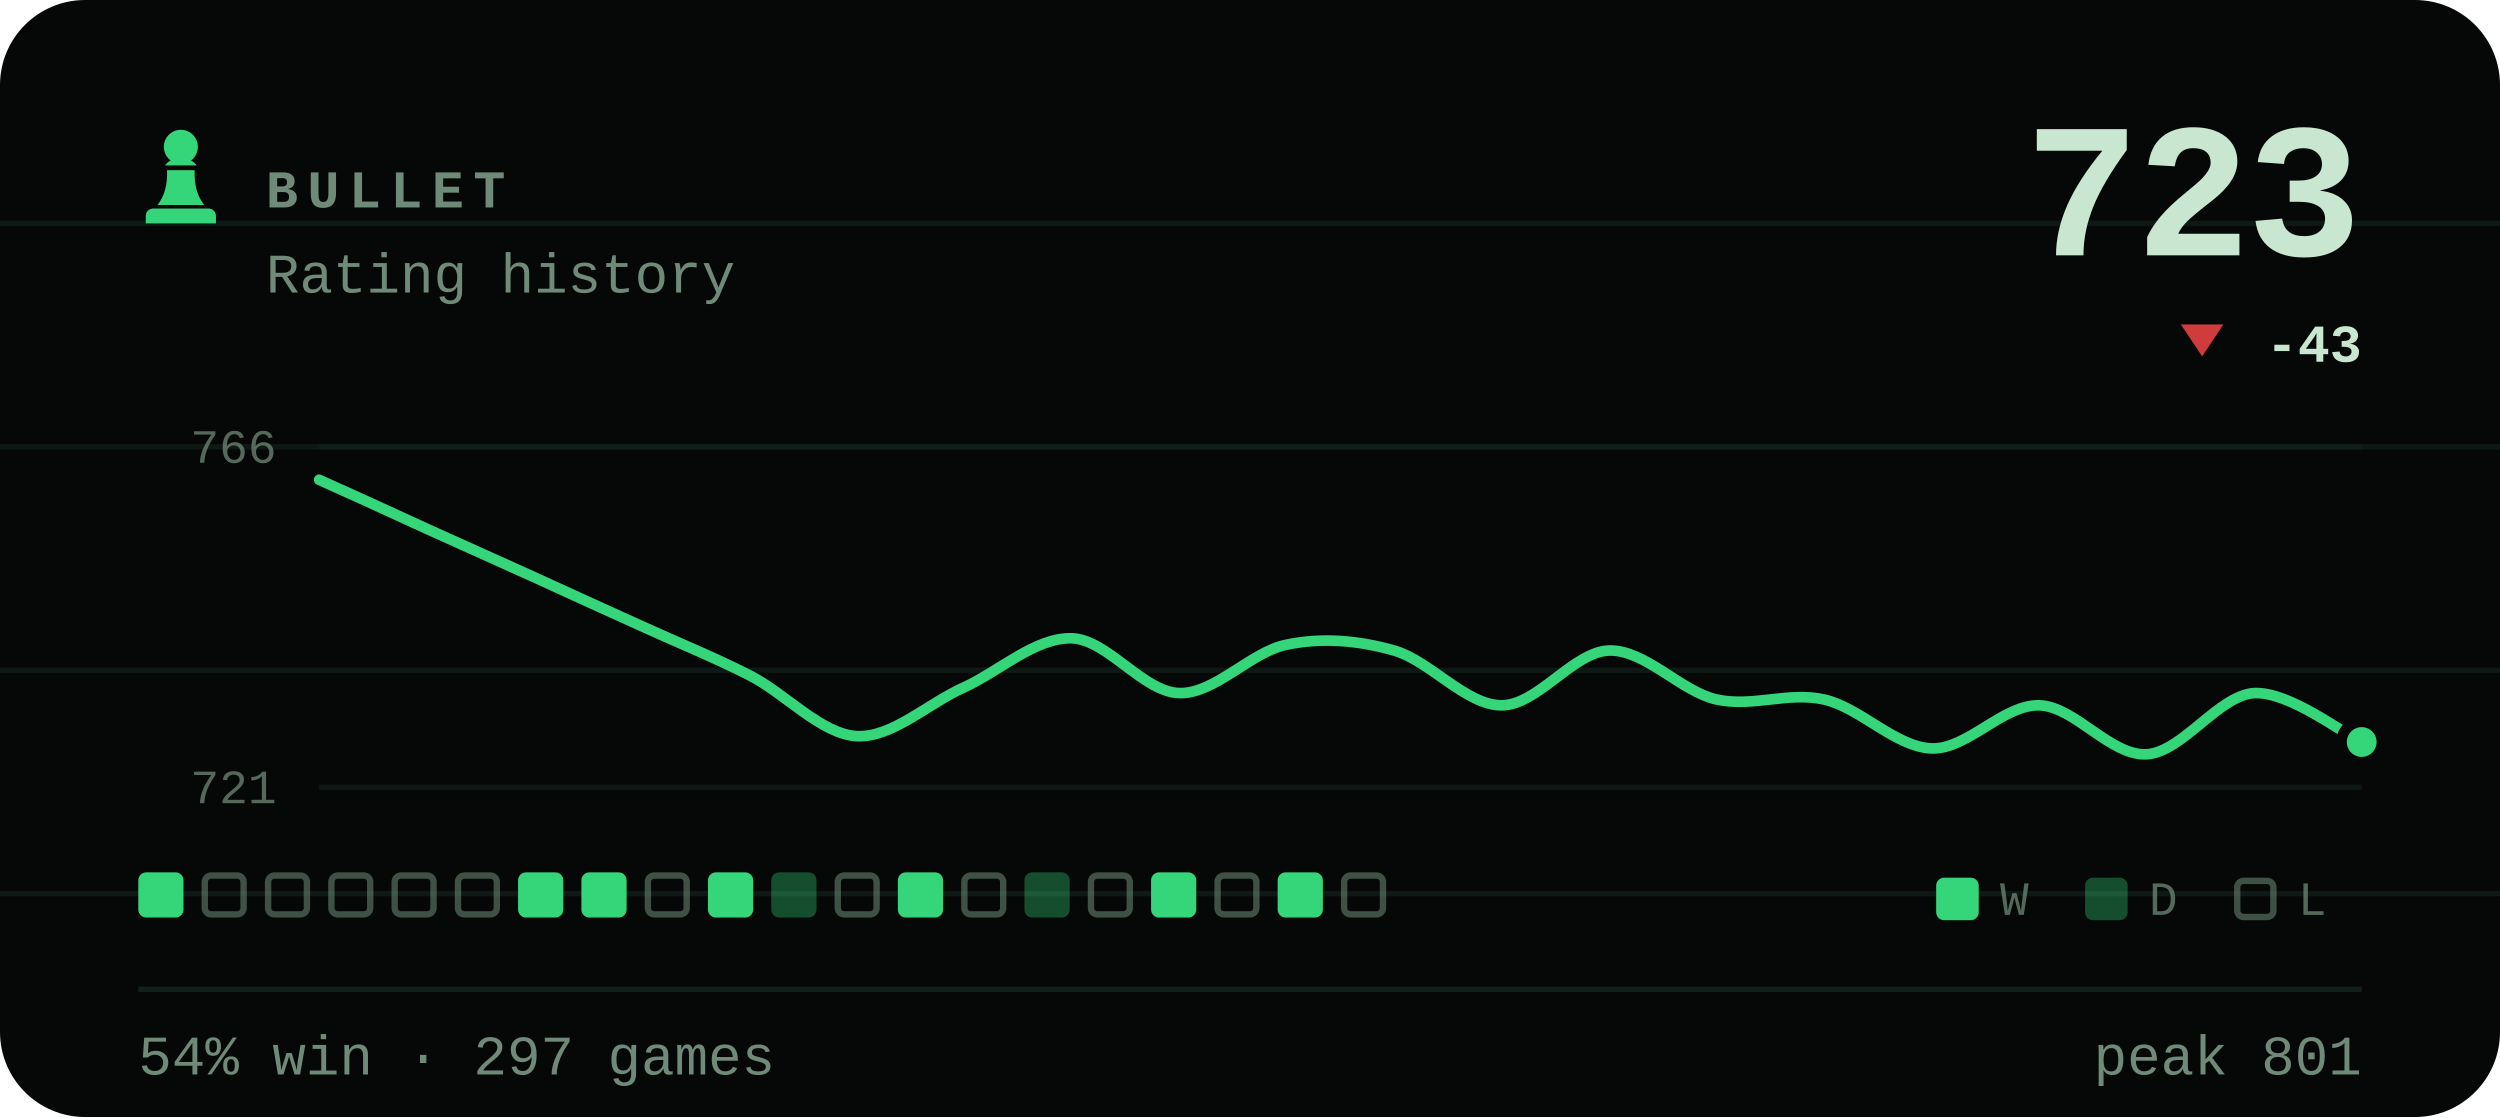
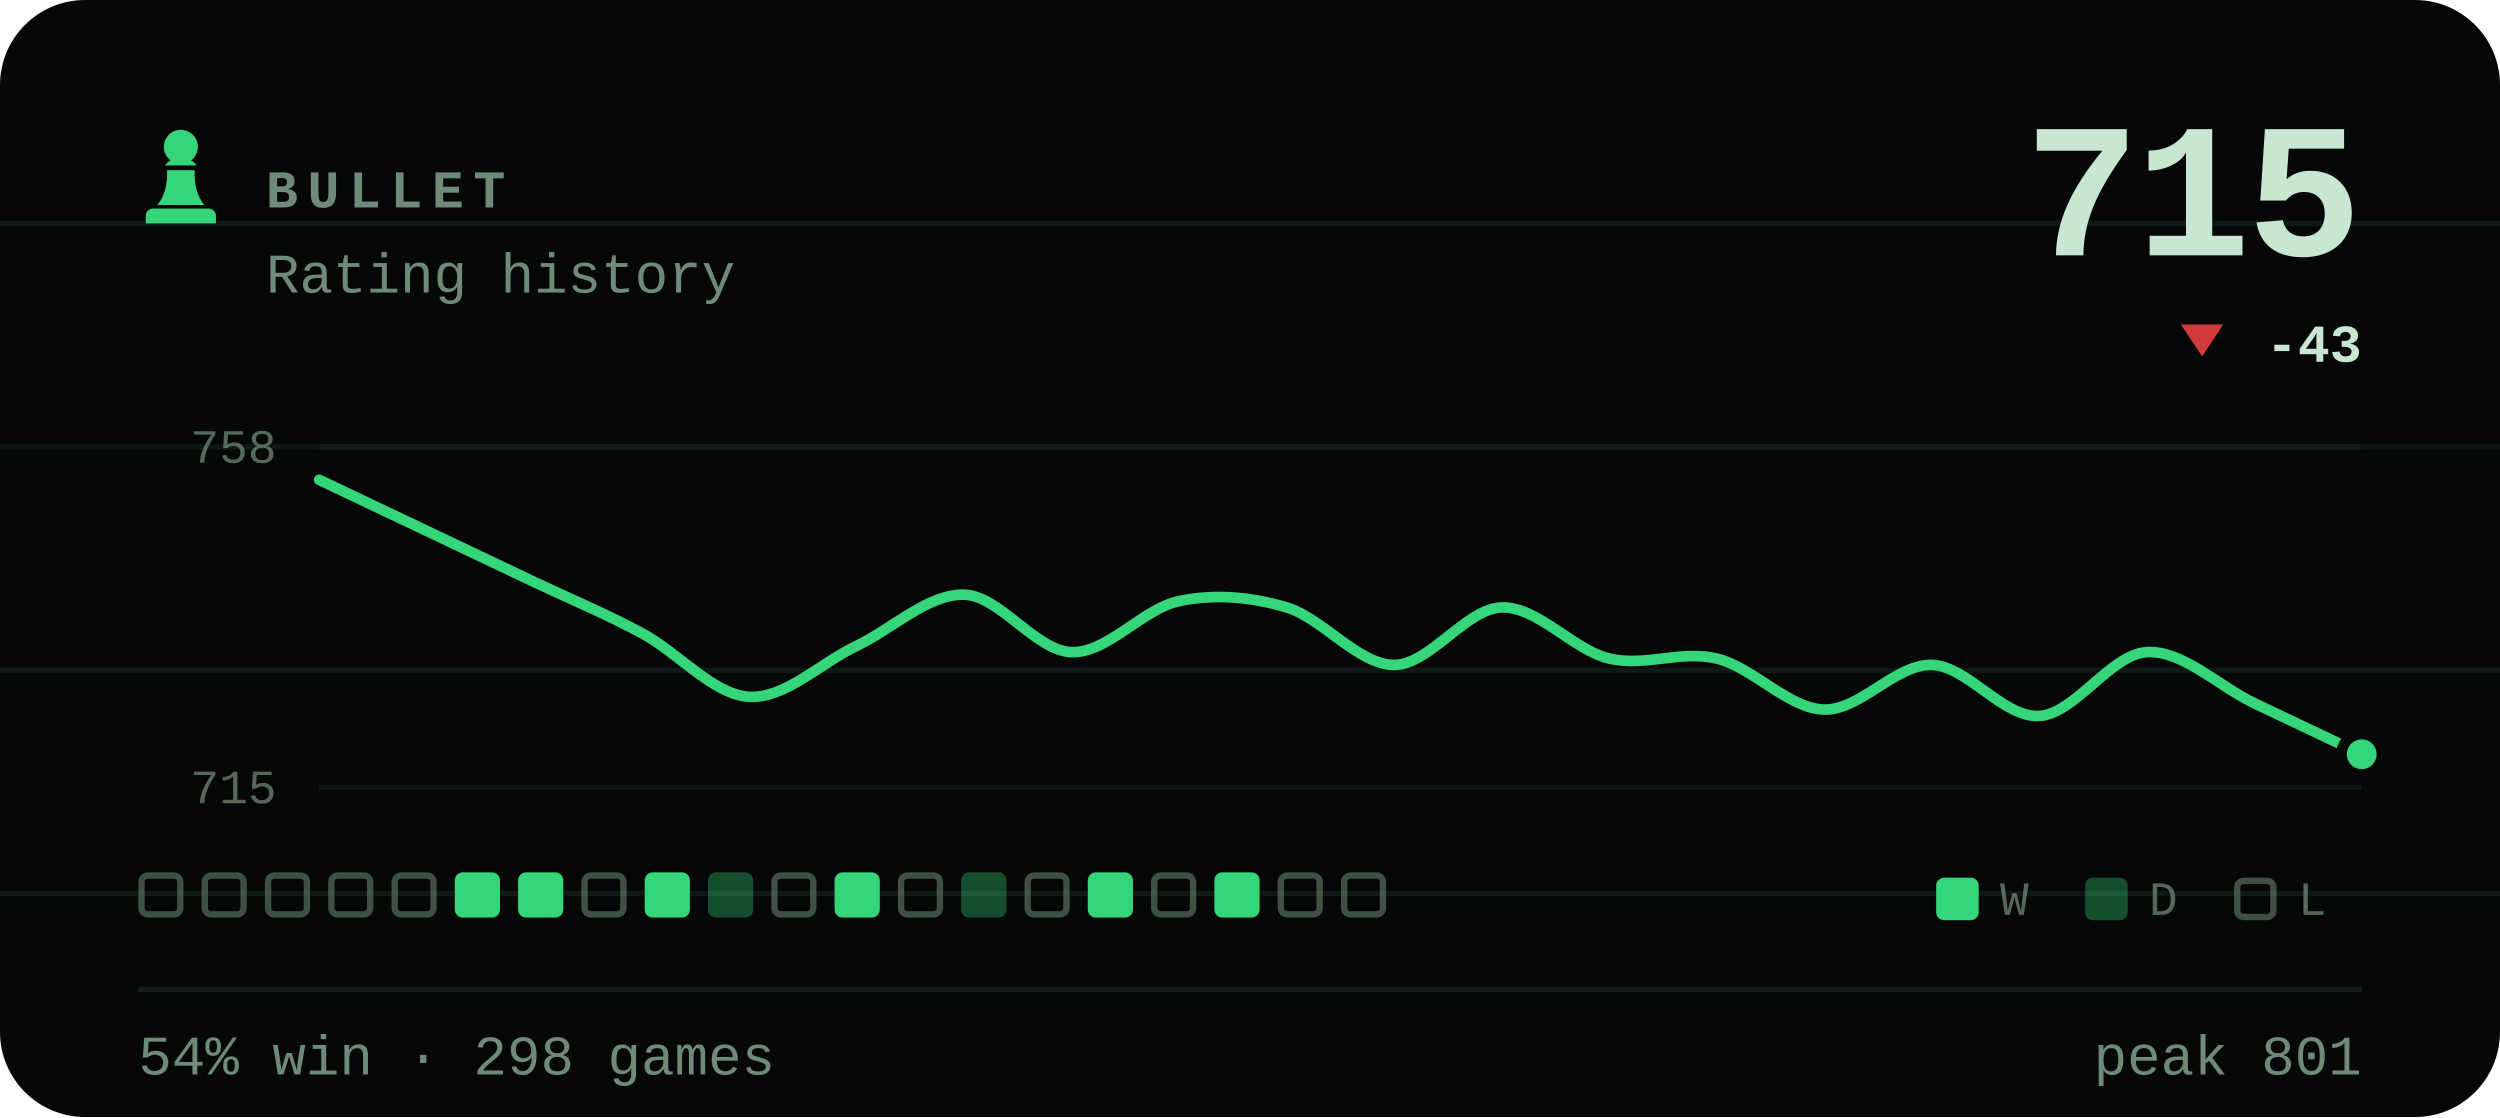
- <svg xmlns="http://www.w3.org/2000/svg" viewBox="0 0 470 210" width="470" height="210" role="img" aria-label="BULLET rating history, currently 723, 54% win rate over 297 games">
+ <svg xmlns="http://www.w3.org/2000/svg" viewBox="0 0 470 210" width="470" height="210" role="img" aria-label="BULLET rating history, currently 715, 54% win rate over 298 games">
  <style>svg{font-family:ui-monospace,'SF Mono',Menlo,Consolas,'Liberation Mono',monospace}text{fill:#c8e6d0;white-space:pre}.bg{fill:#050806}.acc{fill:#35d67a}.win{fill:#1baf7a}.draw{fill:#8b8f96}.loss{fill:#d03b3b}.lbl{font-size:10px;font-weight:600;letter-spacing:.18em;fill:#6f8a78}.cap{font-size:10.5px;font-weight:500;fill:#6f8a78}.num{font-family:ui-monospace,'SF Mono',Menlo,Consolas,'Liberation Mono',monospace;font-weight:700;letter-spacing:-.02em}.tick{font-size:9px;font-weight:500;fill:#6f8a78;opacity:.75}.dl{font-size:10px;font-weight:600}.rule{stroke:#13201a;stroke-width:1;fill:none}.grid{stroke:#13201a;stroke-width:1;fill:none;opacity:.7}.ln{fill:none;stroke:#35d67a;stroke-width:2;stroke-linecap:round;stroke-linejoin:round}.ring{stroke:#050806;stroke-width:2}.hollow{fill:none;stroke-width:1.5}.sq{fill:#c8e6d0;opacity:.035}</style>
  <rect class="bg" width="470" height="210" rx="16" />
  <line class="grid" x1="0" y1="42" x2="470" y2="42" opacity=".5" />
  <line class="grid" x1="0" y1="84" x2="470" y2="84" opacity=".5" />
  <line class="grid" x1="0" y1="126" x2="470" y2="126" opacity=".5" />
  <line class="grid" x1="0" y1="168" x2="470" y2="168" opacity=".5" />
  <g class="acc" transform="translate(24.0,22.8) scale(0.2)">
    <path d="M50 8c-8.8 0-16 7.2-16 16 0 5.2 2.5 9.9 6.4 12.8-2.1 1.2-3.9 2.8-5.3 4.7h29.8c-1.4-1.9-3.2-3.5-5.3-4.7C63.5 33.9 66 29.2 66 24c0-8.8-7.2-16-16-16zM37 46c.6 13.6-2.4 24.5-9 32.7h44c-6.6-8.2-9.6-19.1-9-32.7H37zM24 82h52c3.9 0 7 3.1 7 7v7H17v-7c0-3.9 3.1-7 7-7z" />
  </g>
  <text class="lbl" x="50" y="39">BULLET</text>
  <text class="cap" x="50" y="55">Rating history</text>
-   <text class="num" x="444" y="48" text-anchor="end" style="font-size:36px">723</text>
+   <text class="num" x="444" y="48" text-anchor="end" style="font-size:36px">715</text>
  <path fill="#d03b3b" d="M414 67L418 61H410Z" />
  <text class="dl" x="444" y="68" text-anchor="end" fill="#d03b3b">-43</text>
  <line class="grid" x1="60" y1="84" x2="444" y2="84" />
  <line class="grid" x1="60" y1="148" x2="444" y2="148" />
-   <text class="tick" x="52" y="87" text-anchor="end">766</text>
-   <text class="tick" x="52" y="151" text-anchor="end">721</text>
-   <path class="ln" d="M60.0 90.2C63.4 91.7 73.5 96.3 80.2 99.4C86.9 102.4 93.7 105.5 100.4 108.5C107.2 111.6 113.9 114.7 120.6 117.7C127.4 120.8 134.1 123.5 140.8 126.9C147.6 130.3 154.3 138.0 161.1 138.4C167.8 138.7 174.5 132.2 181.3 129.2C188.0 126.1 194.7 119.8 201.5 120.0C208.2 120.2 214.9 130.1 221.7 130.3C228.4 130.5 235.2 122.5 241.9 121.2C248.6 119.8 255.4 120.4 262.1 122.3C268.8 124.2 275.6 132.6 282.3 132.6C289.1 132.6 295.8 122.5 302.5 122.3C309.3 122.1 316.0 130.0 322.7 131.5C329.5 133.0 336.2 130.0 342.9 131.5C349.7 133.0 356.4 140.5 363.2 140.7C369.9 140.9 376.6 132.4 383.4 132.6C390.1 132.8 396.8 142.2 403.6 141.8C410.3 141.4 417.1 130.7 423.8 130.3C430.5 130.0 440.6 138.0 444.0 139.5" />
-   <circle class="acc ring" cx="444.0" cy="139.5" r="3.8" />
-   <rect x="26.0" y="164" width="8.5" height="8.5" rx="1.5" fill="#35d67a" />
+   <text class="tick" x="52" y="87" text-anchor="end">758</text>
+   <text class="tick" x="52" y="151" text-anchor="end">715</text>
+   <path class="ln" d="M60.0 90.2C63.4 91.8 73.5 96.6 80.2 99.8C86.9 103.0 93.7 106.2 100.4 109.4C107.2 112.6 113.9 115.4 120.6 119.0C127.4 122.6 134.1 130.6 140.8 131.0C147.6 131.4 154.3 124.6 161.1 121.4C167.8 118.2 174.5 111.6 181.3 111.8C188.0 112.0 194.7 122.4 201.5 122.6C208.2 122.8 214.9 114.4 221.7 113.0C228.4 111.6 235.2 112.2 241.9 114.2C248.6 116.2 255.4 125.0 262.1 125.0C268.8 125.0 275.6 114.4 282.3 114.2C289.1 114.0 295.8 122.2 302.5 123.8C309.3 125.4 316.0 122.2 322.7 123.8C329.5 125.4 336.2 133.2 342.9 133.4C349.7 133.6 356.4 124.8 363.2 125.0C369.9 125.2 376.6 135.0 383.4 134.6C390.1 134.2 396.8 123.0 403.6 122.6C410.3 122.2 417.1 129.0 423.8 132.2C430.5 135.4 440.6 140.2 444.0 141.8" />
+   <circle class="acc ring" cx="444.0" cy="141.8" r="3.8" />
+   <rect x="26.6" y="164.6" width="7.3" height="7.3" rx="1.2" fill="none" stroke="#6f8a78" stroke-width="1.2" opacity=".55" />
  <rect x="38.5" y="164.6" width="7.3" height="7.3" rx="1.2" fill="none" stroke="#6f8a78" stroke-width="1.2" opacity=".55" />
  <rect x="50.4" y="164.6" width="7.3" height="7.3" rx="1.2" fill="none" stroke="#6f8a78" stroke-width="1.2" opacity=".55" />
  <rect x="62.3" y="164.6" width="7.3" height="7.3" rx="1.2" fill="none" stroke="#6f8a78" stroke-width="1.2" opacity=".55" />
  <rect x="74.2" y="164.6" width="7.3" height="7.3" rx="1.2" fill="none" stroke="#6f8a78" stroke-width="1.2" opacity=".55" />
-   <rect x="86.1" y="164.6" width="7.3" height="7.3" rx="1.2" fill="none" stroke="#6f8a78" stroke-width="1.2" opacity=".55" />
+   <rect x="85.5" y="164" width="8.5" height="8.5" rx="1.5" fill="#35d67a" />
  <rect x="97.4" y="164" width="8.5" height="8.5" rx="1.5" fill="#35d67a" />
-   <rect x="109.3" y="164" width="8.5" height="8.5" rx="1.5" fill="#35d67a" />
-   <rect x="121.8" y="164.6" width="7.3" height="7.3" rx="1.2" fill="none" stroke="#6f8a78" stroke-width="1.2" opacity=".55" />
-   <rect x="133.1" y="164" width="8.5" height="8.5" rx="1.5" fill="#35d67a" />
-   <rect x="145.0" y="164" width="8.5" height="8.5" rx="1.5" fill="#35d67a" opacity=".34" />
-   <rect x="157.5" y="164.6" width="7.3" height="7.3" rx="1.2" fill="none" stroke="#6f8a78" stroke-width="1.2" opacity=".55" />
-   <rect x="168.8" y="164" width="8.5" height="8.5" rx="1.5" fill="#35d67a" />
-   <rect x="181.3" y="164.6" width="7.3" height="7.3" rx="1.2" fill="none" stroke="#6f8a78" stroke-width="1.2" opacity=".55" />
-   <rect x="192.6" y="164" width="8.5" height="8.5" rx="1.5" fill="#35d67a" opacity=".34" />
-   <rect x="205.1" y="164.6" width="7.3" height="7.3" rx="1.2" fill="none" stroke="#6f8a78" stroke-width="1.2" opacity=".55" />
-   <rect x="216.4" y="164" width="8.5" height="8.5" rx="1.5" fill="#35d67a" />
-   <rect x="228.9" y="164.6" width="7.3" height="7.3" rx="1.2" fill="none" stroke="#6f8a78" stroke-width="1.2" opacity=".55" />
-   <rect x="240.2" y="164" width="8.5" height="8.5" rx="1.5" fill="#35d67a" />
+   <rect x="109.9" y="164.6" width="7.3" height="7.3" rx="1.2" fill="none" stroke="#6f8a78" stroke-width="1.2" opacity=".55" />
+   <rect x="121.2" y="164" width="8.5" height="8.5" rx="1.5" fill="#35d67a" />
+   <rect x="133.1" y="164" width="8.5" height="8.5" rx="1.5" fill="#35d67a" opacity=".34" />
+   <rect x="145.6" y="164.6" width="7.3" height="7.3" rx="1.2" fill="none" stroke="#6f8a78" stroke-width="1.2" opacity=".55" />
+   <rect x="156.9" y="164" width="8.5" height="8.5" rx="1.5" fill="#35d67a" />
+   <rect x="169.4" y="164.6" width="7.3" height="7.3" rx="1.2" fill="none" stroke="#6f8a78" stroke-width="1.2" opacity=".55" />
+   <rect x="180.7" y="164" width="8.5" height="8.5" rx="1.5" fill="#35d67a" opacity=".34" />
+   <rect x="193.2" y="164.6" width="7.3" height="7.3" rx="1.2" fill="none" stroke="#6f8a78" stroke-width="1.2" opacity=".55" />
+   <rect x="204.5" y="164" width="8.5" height="8.5" rx="1.5" fill="#35d67a" />
+   <rect x="217.0" y="164.6" width="7.3" height="7.3" rx="1.2" fill="none" stroke="#6f8a78" stroke-width="1.2" opacity=".55" />
+   <rect x="228.3" y="164" width="8.5" height="8.5" rx="1.5" fill="#35d67a" />
+   <rect x="240.8" y="164.6" width="7.3" height="7.3" rx="1.2" fill="none" stroke="#6f8a78" stroke-width="1.2" opacity=".55" />
  <rect x="252.7" y="164.6" width="7.3" height="7.3" rx="1.2" fill="none" stroke="#6f8a78" stroke-width="1.2" opacity=".55" />
  <rect x="364" y="165" width="8" height="8" rx="1.5" fill="#35d67a" />
  <text class="tick" x="376" y="172">W</text>
  <rect x="392" y="165" width="8" height="8" rx="1.5" fill="#35d67a" opacity=".34" />
  <text class="tick" x="404" y="172">D</text>
  <rect x="420.6" y="165.6" width="6.8" height="6.8" rx="1.2" fill="none" stroke="#6f8a78" stroke-width="1.2" opacity=".55" />
  <text class="tick" x="432" y="172">L</text>
  <line class="rule" x1="26" y1="186" x2="444" y2="186" />
-   <text class="cap" x="26" y="202">54% win · 297 games</text>
+   <text class="cap" x="26" y="202">54% win · 298 games</text>
  <text class="cap" x="444" y="202" text-anchor="end">peak 801</text>
</svg>
